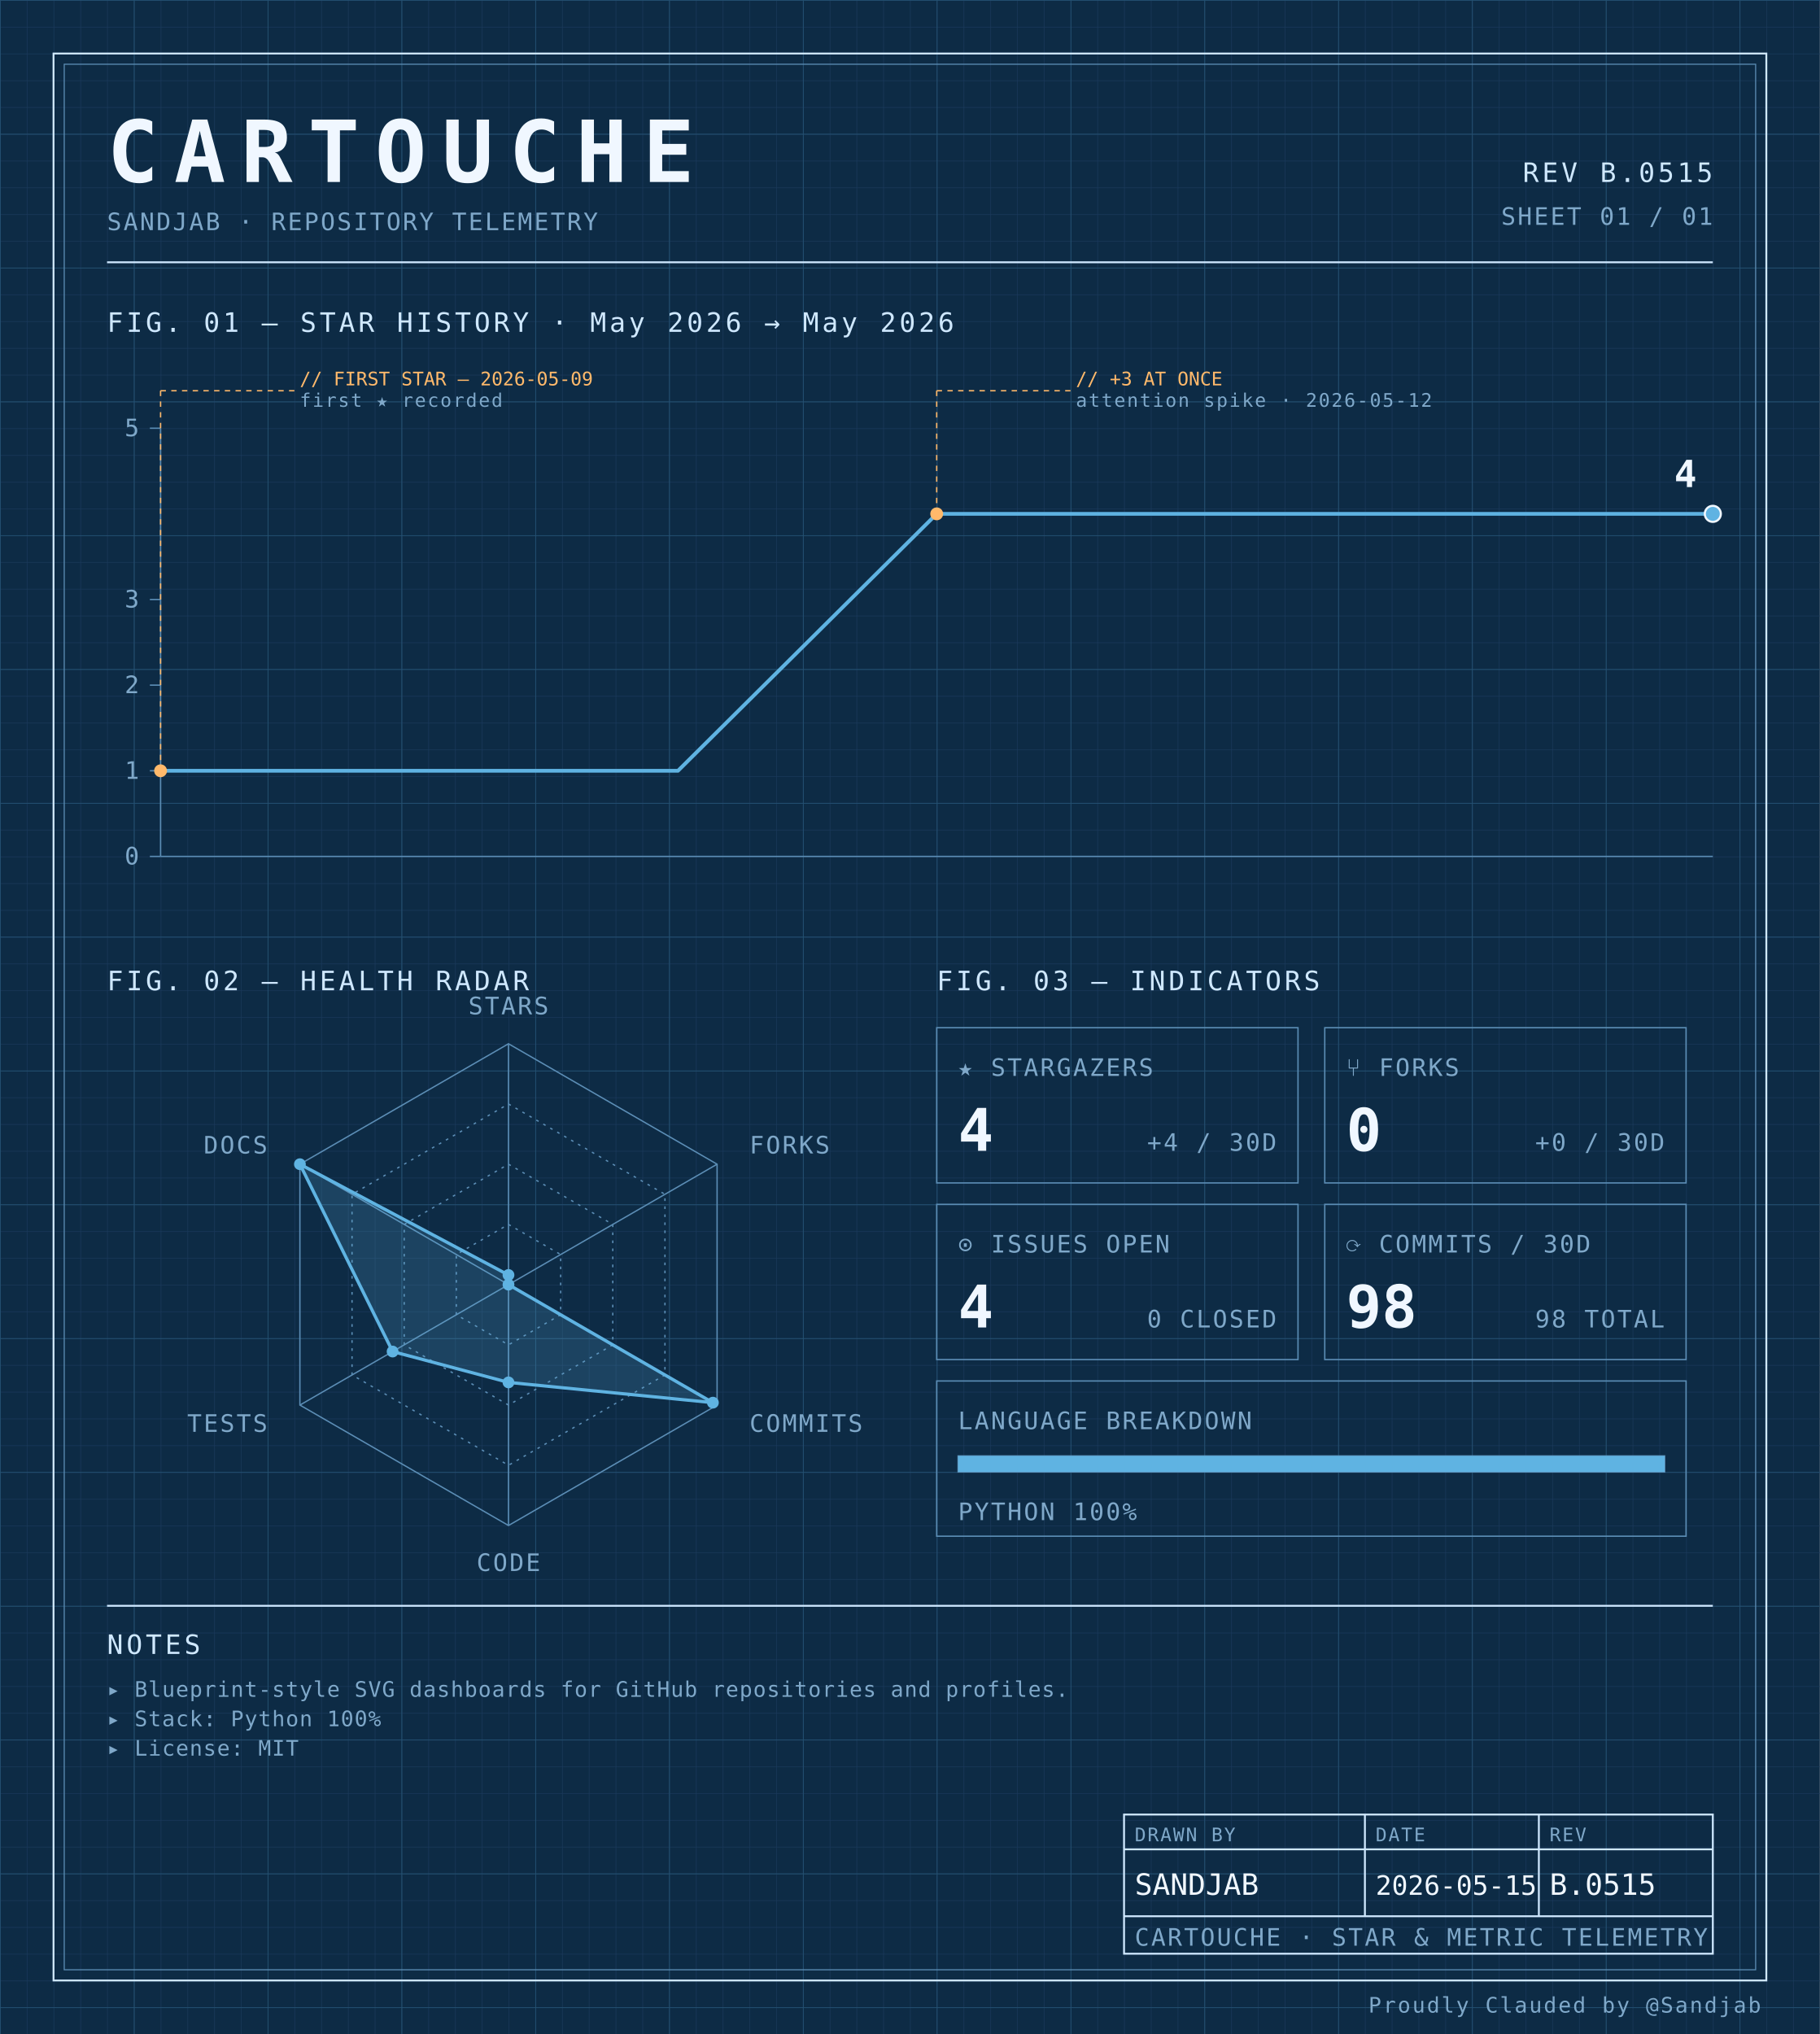
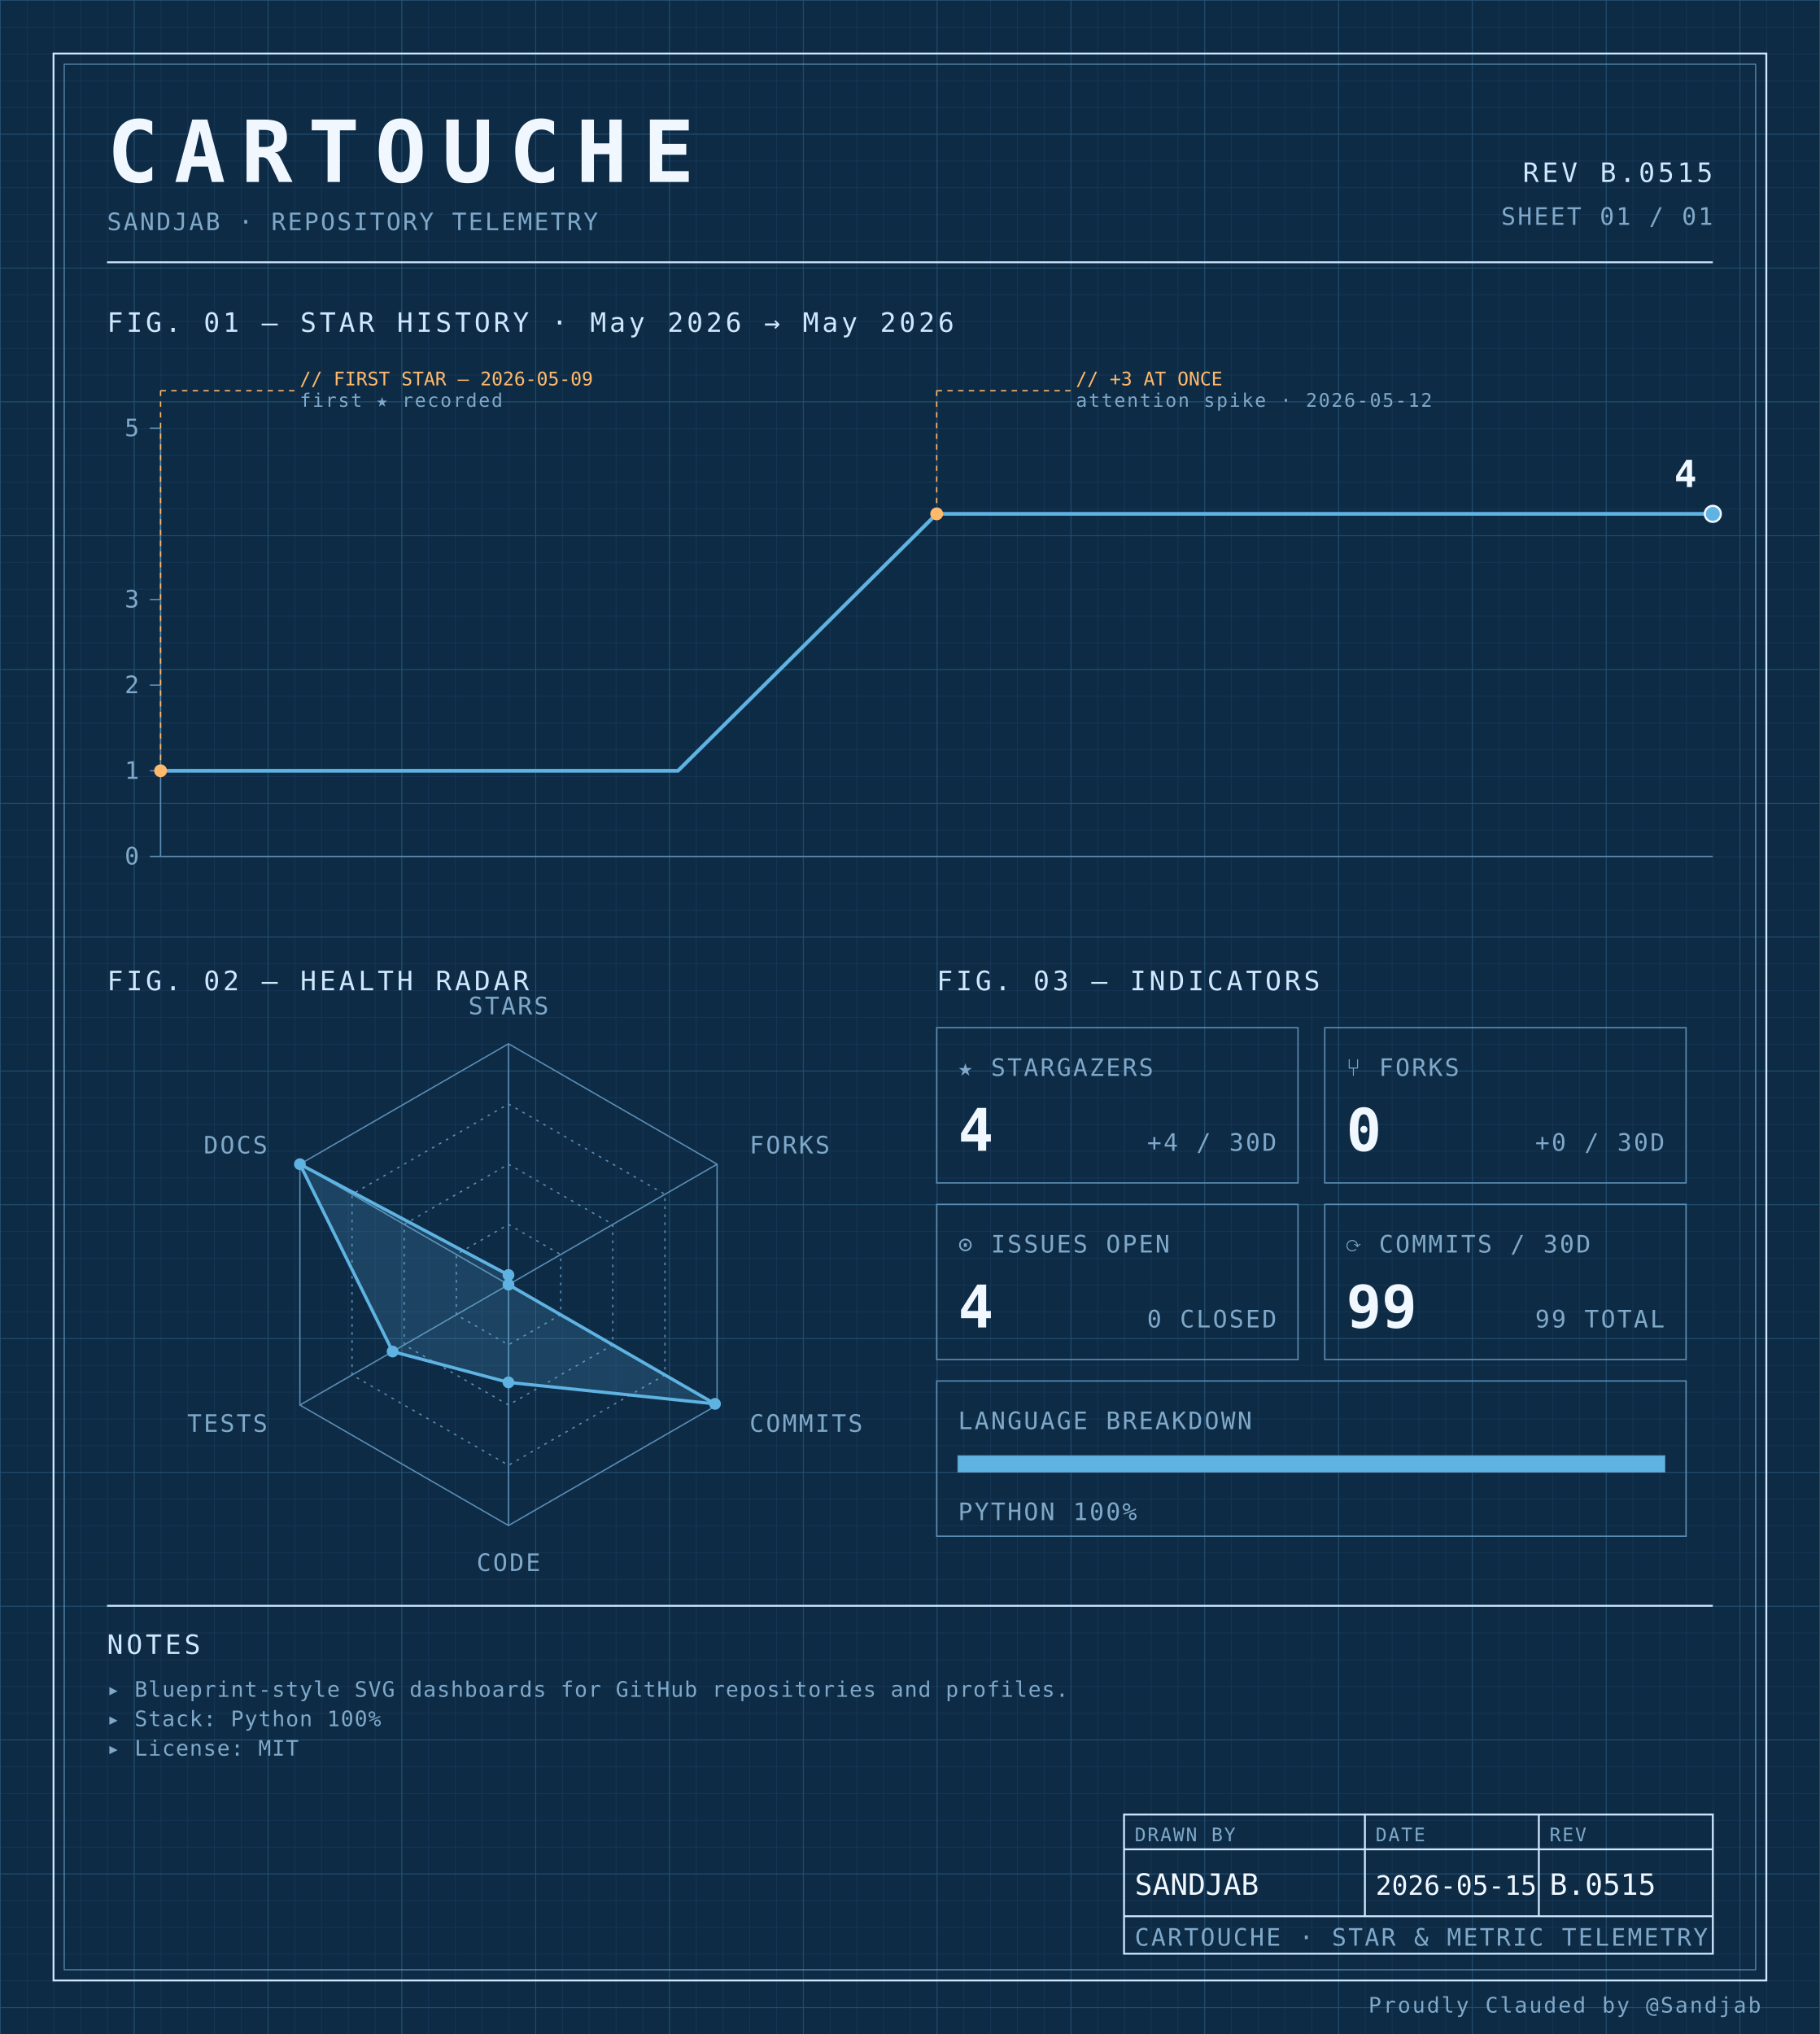
<svg xmlns="http://www.w3.org/2000/svg" width="100%" viewBox="0 0 680 760" role="img">
  <defs>
    <pattern id="grid-fine" width="10" height="10" patternUnits="userSpaceOnUse">
      <path d="M10 0H0V10" fill="none" stroke="#1a3a5c" stroke-width="0.4" />
    </pattern>
    <pattern id="grid-major" width="50" height="50" patternUnits="userSpaceOnUse">
      <path d="M50 0H0V50" fill="none" stroke="#245273" stroke-width="0.5" />
    </pattern>
  </defs>
  <rect x="0" y="0" width="680" height="760" fill="#0d2b45" />
  <rect x="0" y="0" width="680" height="760" fill="url(#grid-fine)" />
  <rect x="0" y="0" width="680" height="760" fill="url(#grid-major)" />
  <rect x="20" y="20" width="640" height="720" fill="none" stroke="#cfe8ff" stroke-width="0.7" />
  <rect x="24" y="24" width="632" height="712" fill="none" stroke="#5b8db5" stroke-width="0.4" />
  <text x="40" y="68" font-family="ui-monospace, 'SF Mono', 'JetBrains Mono', 'Cascadia Code', Consolas, monospace" font-size="32" font-weight="700" fill="#f0f7ff" text-anchor="start" letter-spacing="0.18em">CARTOUCHE</text>
  <text x="40" y="86" font-family="ui-monospace, 'SF Mono', 'JetBrains Mono', 'Cascadia Code', Consolas, monospace" font-size="9" font-weight="400" fill="#7fa8c9" text-anchor="start" letter-spacing="0.08em">SANDJAB · REPOSITORY TELEMETRY</text>
  <text x="640" y="68" font-family="ui-monospace, 'SF Mono', 'JetBrains Mono', 'Cascadia Code', Consolas, monospace" font-size="10" font-weight="400" fill="#cfe8ff" text-anchor="end" letter-spacing="0.12em">REV B.0515</text>
  <text x="640" y="84" font-family="ui-monospace, 'SF Mono', 'JetBrains Mono', 'Cascadia Code', Consolas, monospace" font-size="9" font-weight="400" fill="#7fa8c9" text-anchor="end" letter-spacing="0.08em">SHEET 01 / 01</text>
  <line x1="40" y1="98" x2="640" y2="98" stroke="#cfe8ff" stroke-width="0.7" />
  <text x="40" y="124" font-family="ui-monospace, 'SF Mono', 'JetBrains Mono', 'Cascadia Code', Consolas, monospace" font-size="10" font-weight="400" fill="#cfe8ff" text-anchor="start" letter-spacing="0.12em">FIG. 01 — STAR HISTORY · May 2026 → May 2026</text>
  <line x1="60" y1="160" x2="60" y2="320" stroke="#5b8db5" stroke-width="0.5" />
  <line x1="60" y1="320" x2="640" y2="320" stroke="#5b8db5" stroke-width="0.5" />
  <line x1="56" y1="320.0" x2="60" y2="320.0" stroke="#5b8db5" stroke-width="0.5" />
  <text x="52" y="323.0" font-family="ui-monospace, 'SF Mono', 'JetBrains Mono', 'Cascadia Code', Consolas, monospace" font-size="9" font-weight="400" fill="#7fa8c9" text-anchor="end" letter-spacing="0.08em">0</text>
  <line x1="56" y1="288.0" x2="60" y2="288.0" stroke="#5b8db5" stroke-width="0.5" />
  <text x="52" y="291.0" font-family="ui-monospace, 'SF Mono', 'JetBrains Mono', 'Cascadia Code', Consolas, monospace" font-size="9" font-weight="400" fill="#7fa8c9" text-anchor="end" letter-spacing="0.08em">1</text>
  <line x1="56" y1="256.0" x2="60" y2="256.0" stroke="#5b8db5" stroke-width="0.5" />
  <text x="52" y="259.0" font-family="ui-monospace, 'SF Mono', 'JetBrains Mono', 'Cascadia Code', Consolas, monospace" font-size="9" font-weight="400" fill="#7fa8c9" text-anchor="end" letter-spacing="0.08em">2</text>
  <line x1="56" y1="224.0" x2="60" y2="224.0" stroke="#5b8db5" stroke-width="0.5" />
  <text x="52" y="227.0" font-family="ui-monospace, 'SF Mono', 'JetBrains Mono', 'Cascadia Code', Consolas, monospace" font-size="9" font-weight="400" fill="#7fa8c9" text-anchor="end" letter-spacing="0.08em">3</text>
  <line x1="56" y1="160.0" x2="60" y2="160.0" stroke="#5b8db5" stroke-width="0.5" />
  <text x="52" y="163.0" font-family="ui-monospace, 'SF Mono', 'JetBrains Mono', 'Cascadia Code', Consolas, monospace" font-size="9" font-weight="400" fill="#7fa8c9" text-anchor="end" letter-spacing="0.08em">5</text>
  <path d="M 60.00,288.00 L 156.67,288.00 253.33,288.00 350.00,192.00 446.67,192.00 543.33,192.00 640.00,192.00 640.00,192.00" fill="none" stroke="#5fb3e2" stroke-width="1.4" stroke-linejoin="round" stroke-linecap="round" />
  <circle cx="60.0" cy="288.0" r="2.4" fill="#ffb96b" />
  <line x1="60.0" y1="288.0" x2="60.0" y2="146" stroke="#ffb96b" stroke-width="0.5" stroke-dasharray="2,2" fill="none" />
  <line x1="60.0" y1="146" x2="110.0" y2="146" stroke="#ffb96b" stroke-width="0.5" stroke-dasharray="2,2" fill="none" />
  <text x="112.0" y="144" font-family="ui-monospace, 'SF Mono', 'JetBrains Mono', 'Cascadia Code', Consolas, monospace" font-size="7" font-weight="400" fill="#ffb96b" text-anchor="start" letter-spacing="normal">// FIRST STAR — 2026-05-09</text>
  <text x="112.0" y="152" font-family="ui-monospace, 'SF Mono', 'JetBrains Mono', 'Cascadia Code', Consolas, monospace" font-size="7" font-weight="400" fill="#7fa8c9" text-anchor="start" letter-spacing="0.08em">first ★ recorded</text>
  <circle cx="350.0" cy="192.0" r="2.4" fill="#ffb96b" />
  <line x1="350.0" y1="192.0" x2="350.0" y2="146" stroke="#ffb96b" stroke-width="0.5" stroke-dasharray="2,2" fill="none" />
  <line x1="350.0" y1="146" x2="400.0" y2="146" stroke="#ffb96b" stroke-width="0.5" stroke-dasharray="2,2" fill="none" />
  <text x="402.0" y="144" font-family="ui-monospace, 'SF Mono', 'JetBrains Mono', 'Cascadia Code', Consolas, monospace" font-size="7" font-weight="400" fill="#ffb96b" text-anchor="start" letter-spacing="normal">// +3 AT ONCE</text>
  <text x="402.0" y="152" font-family="ui-monospace, 'SF Mono', 'JetBrains Mono', 'Cascadia Code', Consolas, monospace" font-size="7" font-weight="400" fill="#7fa8c9" text-anchor="start" letter-spacing="0.08em">attention spike · 2026-05-12</text>
  <circle cx="640.0" cy="192.0" r="3" fill="#5fb3e2" stroke="#f0f7ff" stroke-width="0.8" />
  <text x="634.0" y="182.0" font-family="ui-monospace, 'SF Mono', 'JetBrains Mono', 'Cascadia Code', Consolas, monospace" font-size="14" font-weight="700" fill="#f0f7ff" text-anchor="end" letter-spacing="normal">4</text>
  <text x="40" y="370" font-family="ui-monospace, 'SF Mono', 'JetBrains Mono', 'Cascadia Code', Consolas, monospace" font-size="10" font-weight="400" fill="#cfe8ff" text-anchor="start" letter-spacing="0.12em">FIG. 02 — HEALTH RADAR</text>
  <g transform="translate(190 480)">
    <polygon points="0.00,-90.00 77.94,-45.00 77.94,45.00 0.00,90.00 -77.94,45.00 -77.94,-45.00" fill="none" stroke="#5b8db5" stroke-width="0.5" />
    <polygon points="0.00,-67.50 58.46,-33.75 58.46,33.75 0.00,67.50 -58.46,33.75 -58.46,-33.75" fill="none" stroke="#5b8db5" stroke-width="0.5" stroke-dasharray="1,2" />
    <polygon points="0.00,-45.00 38.97,-22.50 38.97,22.50 0.00,45.00 -38.97,22.50 -38.97,-22.50" fill="none" stroke="#5b8db5" stroke-width="0.5" stroke-dasharray="1,2" />
    <polygon points="0.00,-22.50 19.49,-11.25 19.49,11.25 0.00,22.50 -19.49,11.25 -19.49,-11.25" fill="none" stroke="#5b8db5" stroke-width="0.5" stroke-dasharray="1,2" />
    <line x1="0" y1="0" x2="0.00" y2="-90.00" stroke="#5b8db5" stroke-width="0.5" />
    <line x1="0" y1="0" x2="77.94" y2="-45.00" stroke="#5b8db5" stroke-width="0.5" />
    <line x1="0" y1="0" x2="77.94" y2="45.00" stroke="#5b8db5" stroke-width="0.5" />
    <line x1="0" y1="0" x2="0.00" y2="90.00" stroke="#5b8db5" stroke-width="0.5" />
    <line x1="0" y1="0" x2="-77.94" y2="45.00" stroke="#5b8db5" stroke-width="0.5" />
    <line x1="0" y1="0" x2="-77.94" y2="-45.00" stroke="#5b8db5" stroke-width="0.5" />
-     <polygon points="0.00,-3.60 0.00,0.00 76.38,44.10 0.00,36.53 -43.30,25.00 -77.94,-45.00" fill="#5fb3e2" fill-opacity="0.18" stroke="#5fb3e2" stroke-width="1.2" />
+     <polygon points="0.00,-3.60 0.00,0.00 77.16,44.55 0.00,36.53 -43.30,25.00 -77.94,-45.00" fill="#5fb3e2" fill-opacity="0.18" stroke="#5fb3e2" stroke-width="1.2" />
    <circle cx="0.00" cy="-3.60" r="2.2" fill="#5fb3e2" />
    <circle cx="0.00" cy="0.00" r="2.2" fill="#5fb3e2" />
-     <circle cx="76.38" cy="44.10" r="2.2" fill="#5fb3e2" />
+     <circle cx="77.16" cy="44.55" r="2.2" fill="#5fb3e2" />
    <circle cx="0.00" cy="36.53" r="2.2" fill="#5fb3e2" />
    <circle cx="-43.30" cy="25.00" r="2.2" fill="#5fb3e2" />
    <circle cx="-77.94" cy="-45.00" r="2.2" fill="#5fb3e2" />
    <text x="6.3681633555662356e-15" y="-101" font-family="ui-monospace, 'SF Mono', 'JetBrains Mono', 'Cascadia Code', Consolas, monospace" font-size="9" font-weight="400" fill="#7fa8c9" text-anchor="middle" letter-spacing="0.08em">STARS</text>
    <text x="90.067" y="-49" font-family="ui-monospace, 'SF Mono', 'JetBrains Mono', 'Cascadia Code', Consolas, monospace" font-size="9" font-weight="400" fill="#7fa8c9" text-anchor="start" letter-spacing="0.08em">FORKS</text>
    <text x="90.067" y="55" font-family="ui-monospace, 'SF Mono', 'JetBrains Mono', 'Cascadia Code', Consolas, monospace" font-size="9" font-weight="400" fill="#7fa8c9" text-anchor="start" letter-spacing="0.08em">COMMITS</text>
    <text x="6.3681633555662356e-15" y="107" font-family="ui-monospace, 'SF Mono', 'JetBrains Mono', 'Cascadia Code', Consolas, monospace" font-size="9" font-weight="400" fill="#7fa8c9" text-anchor="middle" letter-spacing="0.08em">CODE</text>
    <text x="-90.067" y="55" font-family="ui-monospace, 'SF Mono', 'JetBrains Mono', 'Cascadia Code', Consolas, monospace" font-size="9" font-weight="400" fill="#7fa8c9" text-anchor="end" letter-spacing="0.08em">TESTS</text>
    <text x="-90.067" y="-49" font-family="ui-monospace, 'SF Mono', 'JetBrains Mono', 'Cascadia Code', Consolas, monospace" font-size="9" font-weight="400" fill="#7fa8c9" text-anchor="end" letter-spacing="0.08em">DOCS</text>
  </g>
  <text x="350" y="370" font-family="ui-monospace, 'SF Mono', 'JetBrains Mono', 'Cascadia Code', Consolas, monospace" font-size="10" font-weight="400" fill="#cfe8ff" text-anchor="start" letter-spacing="0.12em">FIG. 03 — INDICATORS</text>
  <rect x="350" y="384" width="135" height="58" fill="none" stroke="#5b8db5" stroke-width="0.5" />
  <text x="358" y="402" font-family="ui-monospace, 'SF Mono', 'JetBrains Mono', 'Cascadia Code', Consolas, monospace" font-size="9" font-weight="400" fill="#7fa8c9" text-anchor="start" letter-spacing="0.08em">★ STARGAZERS</text>
  <text x="358" y="430" font-family="ui-monospace, 'SF Mono', 'JetBrains Mono', 'Cascadia Code', Consolas, monospace" font-size="22" font-weight="700" fill="#f0f7ff" text-anchor="start" letter-spacing="normal">4</text>
  <text x="477" y="430" font-family="ui-monospace, 'SF Mono', 'JetBrains Mono', 'Cascadia Code', Consolas, monospace" font-size="9" font-weight="400" fill="#7fa8c9" text-anchor="end" letter-spacing="0.08em">+4 / 30D</text>
  <rect x="495" y="384" width="135" height="58" fill="none" stroke="#5b8db5" stroke-width="0.5" />
  <text x="503" y="402" font-family="ui-monospace, 'SF Mono', 'JetBrains Mono', 'Cascadia Code', Consolas, monospace" font-size="9" font-weight="400" fill="#7fa8c9" text-anchor="start" letter-spacing="0.08em">⑂ FORKS</text>
  <text x="503" y="430" font-family="ui-monospace, 'SF Mono', 'JetBrains Mono', 'Cascadia Code', Consolas, monospace" font-size="22" font-weight="700" fill="#f0f7ff" text-anchor="start" letter-spacing="normal">0</text>
  <text x="622" y="430" font-family="ui-monospace, 'SF Mono', 'JetBrains Mono', 'Cascadia Code', Consolas, monospace" font-size="9" font-weight="400" fill="#7fa8c9" text-anchor="end" letter-spacing="0.08em">+0 / 30D</text>
  <rect x="350" y="450" width="135" height="58" fill="none" stroke="#5b8db5" stroke-width="0.5" />
  <text x="358" y="468" font-family="ui-monospace, 'SF Mono', 'JetBrains Mono', 'Cascadia Code', Consolas, monospace" font-size="9" font-weight="400" fill="#7fa8c9" text-anchor="start" letter-spacing="0.08em">⊙ ISSUES OPEN</text>
  <text x="358" y="496" font-family="ui-monospace, 'SF Mono', 'JetBrains Mono', 'Cascadia Code', Consolas, monospace" font-size="22" font-weight="700" fill="#f0f7ff" text-anchor="start" letter-spacing="normal">4</text>
  <text x="477" y="496" font-family="ui-monospace, 'SF Mono', 'JetBrains Mono', 'Cascadia Code', Consolas, monospace" font-size="9" font-weight="400" fill="#7fa8c9" text-anchor="end" letter-spacing="0.08em">0 CLOSED</text>
  <rect x="495" y="450" width="135" height="58" fill="none" stroke="#5b8db5" stroke-width="0.5" />
  <text x="503" y="468" font-family="ui-monospace, 'SF Mono', 'JetBrains Mono', 'Cascadia Code', Consolas, monospace" font-size="9" font-weight="400" fill="#7fa8c9" text-anchor="start" letter-spacing="0.08em">⟳ COMMITS / 30D</text>
-   <text x="503" y="496" font-family="ui-monospace, 'SF Mono', 'JetBrains Mono', 'Cascadia Code', Consolas, monospace" font-size="22" font-weight="700" fill="#f0f7ff" text-anchor="start" letter-spacing="normal">98</text>
-   <text x="622" y="496" font-family="ui-monospace, 'SF Mono', 'JetBrains Mono', 'Cascadia Code', Consolas, monospace" font-size="9" font-weight="400" fill="#7fa8c9" text-anchor="end" letter-spacing="0.08em">98 TOTAL</text>
+   <text x="503" y="496" font-family="ui-monospace, 'SF Mono', 'JetBrains Mono', 'Cascadia Code', Consolas, monospace" font-size="22" font-weight="700" fill="#f0f7ff" text-anchor="start" letter-spacing="normal">99</text>
+   <text x="622" y="496" font-family="ui-monospace, 'SF Mono', 'JetBrains Mono', 'Cascadia Code', Consolas, monospace" font-size="9" font-weight="400" fill="#7fa8c9" text-anchor="end" letter-spacing="0.08em">99 TOTAL</text>
  <rect x="350" y="516" width="280" height="58" fill="none" stroke="#5b8db5" stroke-width="0.5" />
  <text x="358" y="534" font-family="ui-monospace, 'SF Mono', 'JetBrains Mono', 'Cascadia Code', Consolas, monospace" font-size="9" font-weight="400" fill="#7fa8c9" text-anchor="start" letter-spacing="0.08em">LANGUAGE BREAKDOWN</text>
  <rect x="358" y="544" width="264" height="6" fill="none" stroke="#5b8db5" stroke-width="0.5" />
  <rect x="358" y="544" width="264.00" height="6" fill="#5fb3e2" />
  <text x="358" y="568" font-family="ui-monospace, 'SF Mono', 'JetBrains Mono', 'Cascadia Code', Consolas, monospace" font-size="9" font-weight="400" fill="#7fa8c9" text-anchor="start" letter-spacing="0.08em">PYTHON 100%</text>
  <line x1="40" y1="600" x2="640" y2="600" stroke="#cfe8ff" stroke-width="0.7" />
  <text x="40" y="618" font-family="ui-monospace, 'SF Mono', 'JetBrains Mono', 'Cascadia Code', Consolas, monospace" font-size="10" font-weight="400" fill="#cfe8ff" text-anchor="start" letter-spacing="0.12em">NOTES</text>
  <text x="40" y="634" font-family="ui-monospace, 'SF Mono', 'JetBrains Mono', 'Cascadia Code', Consolas, monospace" font-size="8" font-weight="400" fill="#7fa8c9" text-anchor="start" letter-spacing="0.04em">▸ Blueprint-style SVG dashboards for GitHub repositories and profiles.</text>
  <text x="40" y="645" font-family="ui-monospace, 'SF Mono', 'JetBrains Mono', 'Cascadia Code', Consolas, monospace" font-size="8" font-weight="400" fill="#7fa8c9" text-anchor="start" letter-spacing="0.04em">▸ Stack: Python 100%</text>
  <text x="40" y="656" font-family="ui-monospace, 'SF Mono', 'JetBrains Mono', 'Cascadia Code', Consolas, monospace" font-size="8" font-weight="400" fill="#7fa8c9" text-anchor="start" letter-spacing="0.04em">▸ License: MIT</text>
  <rect x="420" y="678" width="220" height="52" fill="none" stroke="#cfe8ff" stroke-width="0.7" />
  <line x1="420" y1="691" x2="640" y2="691" stroke="#cfe8ff" stroke-width="0.7" />
  <line x1="420" y1="716" x2="640" y2="716" stroke="#cfe8ff" stroke-width="0.7" />
  <line x1="510" y1="678" x2="510" y2="716" stroke="#cfe8ff" stroke-width="0.7" />
  <line x1="575" y1="678" x2="575" y2="716" stroke="#cfe8ff" stroke-width="0.7" />
  <text x="424" y="688" font-family="ui-monospace, 'SF Mono', 'JetBrains Mono', 'Cascadia Code', Consolas, monospace" font-size="7" font-weight="400" fill="#7fa8c9" text-anchor="start" letter-spacing="0.08em">DRAWN BY</text>
  <text x="514" y="688" font-family="ui-monospace, 'SF Mono', 'JetBrains Mono', 'Cascadia Code', Consolas, monospace" font-size="7" font-weight="400" fill="#7fa8c9" text-anchor="start" letter-spacing="0.08em">DATE</text>
  <text x="579" y="688" font-family="ui-monospace, 'SF Mono', 'JetBrains Mono', 'Cascadia Code', Consolas, monospace" font-size="7" font-weight="400" fill="#7fa8c9" text-anchor="start" letter-spacing="0.08em">REV</text>
  <text x="424" y="708" font-family="ui-monospace, 'SF Mono', 'JetBrains Mono', 'Cascadia Code', Consolas, monospace" font-size="11" font-weight="400" fill="#f0f7ff" text-anchor="start" letter-spacing="normal">SANDJAB</text>
  <text x="514" y="708" font-family="ui-monospace, 'SF Mono', 'JetBrains Mono', 'Cascadia Code', Consolas, monospace" font-size="10" font-weight="400" fill="#f0f7ff" text-anchor="start" letter-spacing="normal">2026-05-15</text>
  <text x="579" y="708" font-family="ui-monospace, 'SF Mono', 'JetBrains Mono', 'Cascadia Code', Consolas, monospace" font-size="11" font-weight="400" fill="#f0f7ff" text-anchor="start" letter-spacing="normal">B.0515</text>
  <text x="424" y="727" font-family="ui-monospace, 'SF Mono', 'JetBrains Mono', 'Cascadia Code', Consolas, monospace" font-size="9" font-weight="400" fill="#7fa8c9" text-anchor="start" letter-spacing="0.08em">CARTOUCHE · STAR &amp; METRIC TELEMETRY</text>
  <text x="658" y="752" font-family="ui-monospace, 'SF Mono', 'JetBrains Mono', 'Cascadia Code', Consolas, monospace" font-size="8" font-weight="400" fill="#7fa8c9" text-anchor="end" letter-spacing="0.08em">Proudly Clauded by @Sandjab</text>
</svg>
